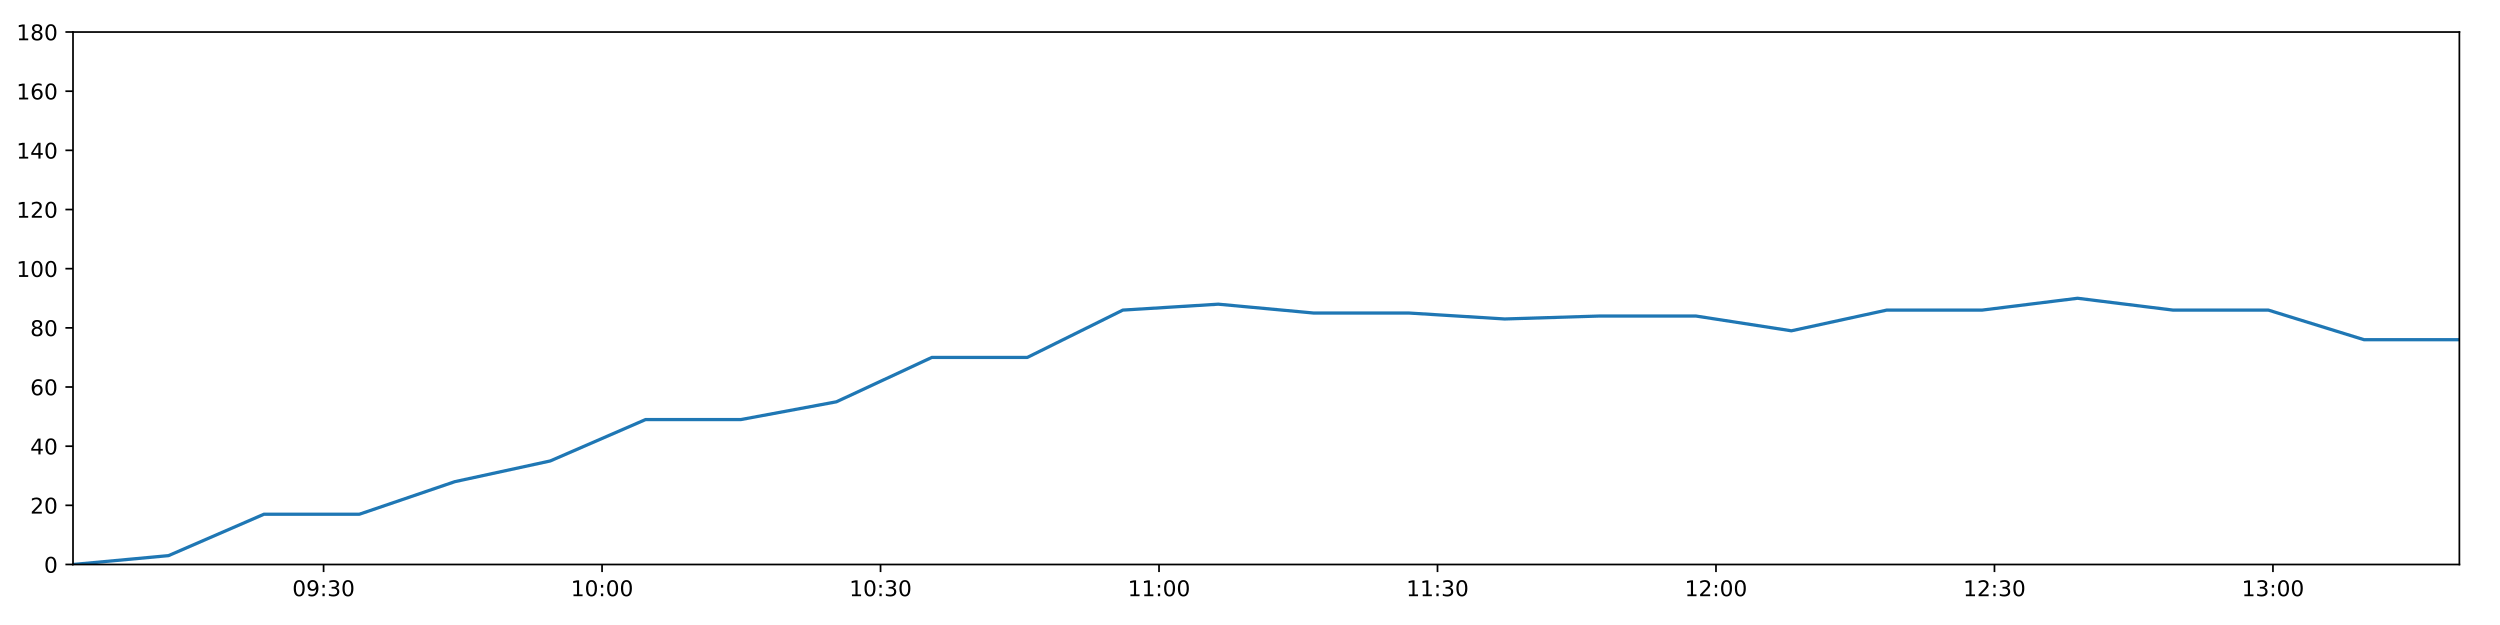
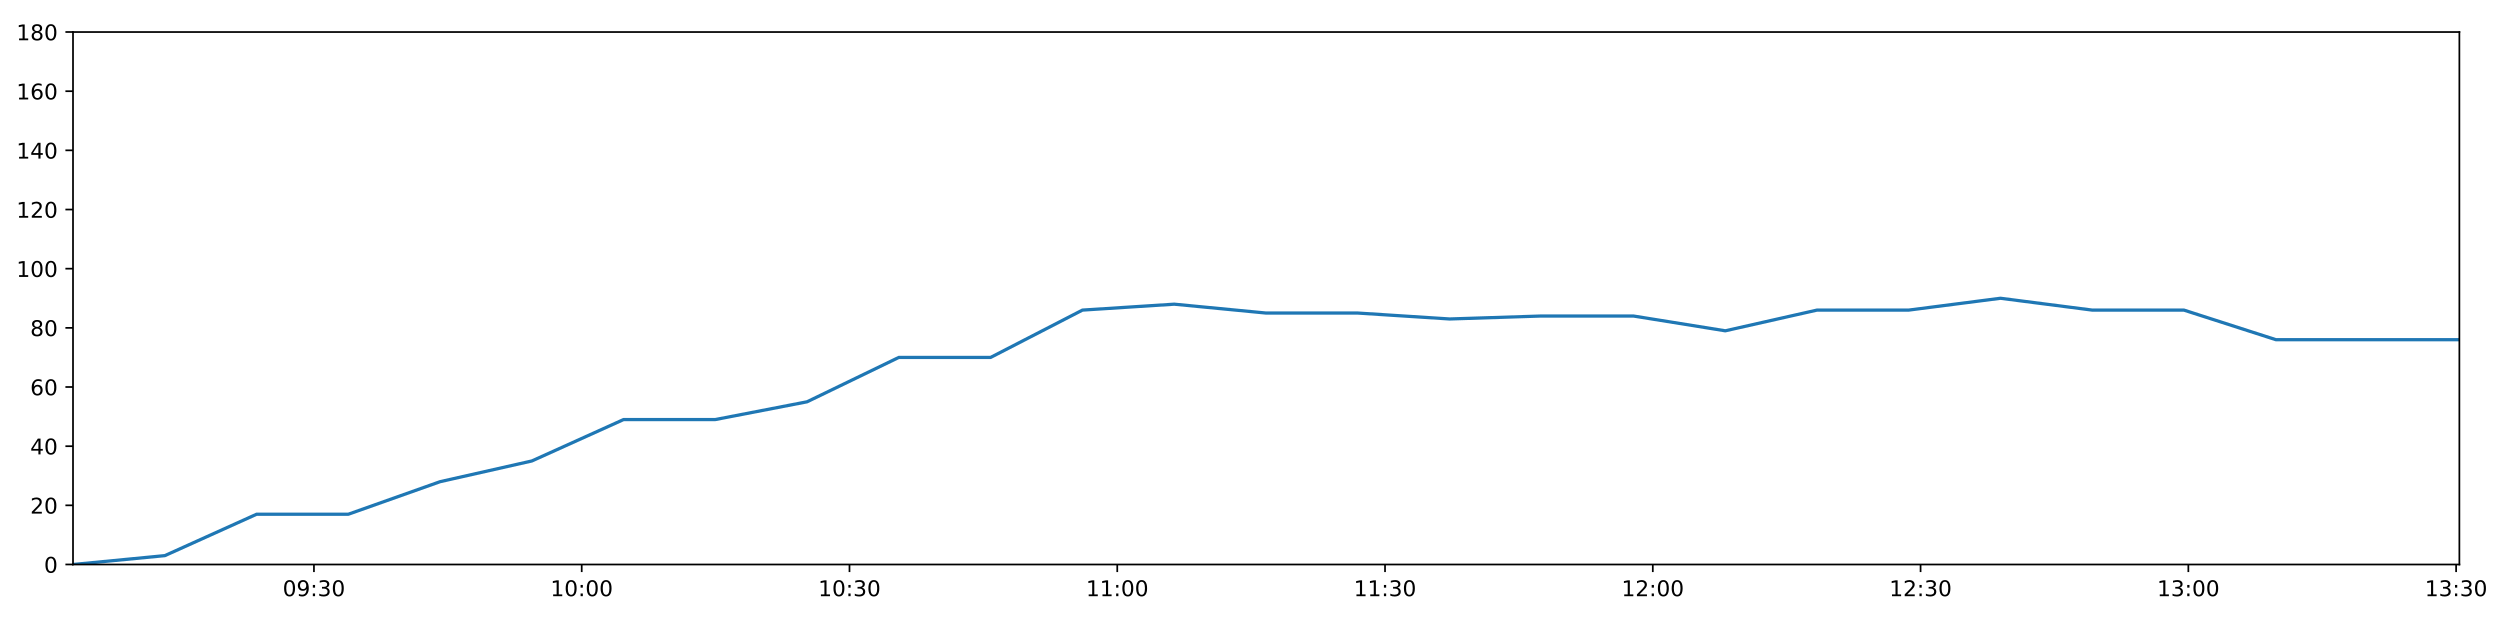
<svg xmlns="http://www.w3.org/2000/svg" xmlns:xlink="http://www.w3.org/1999/xlink" height="288pt" version="1.1" viewBox="0 0 1152 288" width="1152pt">
  <defs>
    <style type="text/css">
*{stroke-linecap:butt;stroke-linejoin:round;}
  </style>
  </defs>
  <g id="figure_1">
    <g id="patch_1">
      <path d="M 0 288  L 1152 288  L 1152 0  L 0 0  z " style="fill:#ffffff;" />
    </g>
    <g id="axes_1">
      <g id="patch_2">
        <path d="M 33.64 260.12  L 1133.28 260.12  L 1133.28 14.76  L 33.64 14.76  z " style="fill:#ffffff;" />
      </g>
      <g id="matplotlib.axis_1">
        <g id="xtick_1">
          <g id="line2d_1">
            <defs>
-               <path d="M 0 0  L 0 3.5  " id="m79b7a91e98" style="stroke:#000000;stroke-width:0.8;" />
-             </defs>
-             <g>
-               <use style="stroke:#000000;stroke-width:0.8;" x="149.107" xlink:href="#m79b7a91e98" y="260.12" />
+               <path d="M 0 0  L 0 3.5  " id="m3d706b0dd9" style="stroke:#000000;stroke-width:0.8;" />
+             </defs>
+             <g>
+               <use style="stroke:#000000;stroke-width:0.8;" x="144.666" xlink:href="#m3d706b0dd9" y="260.12" />
            </g>
          </g>
          <g id="text_1">
            <defs>
              <path d="M 31.781 66.406  Q 24.172 66.406 20.328 58.906  Q 16.5 51.422 16.5 36.375  Q 16.5 21.391 20.328 13.891  Q 24.172 6.391 31.781 6.391  Q 39.453 6.391 43.281 13.891  Q 47.125 21.391 47.125 36.375  Q 47.125 51.422 43.281 58.906  Q 39.453 66.406 31.781 66.406  z M 31.781 74.219  Q 44.047 74.219 50.516 64.516  Q 56.984 54.828 56.984 36.375  Q 56.984 17.969 50.516 8.266  Q 44.047 -1.422 31.781 -1.422  Q 19.531 -1.422 13.062 8.266  Q 6.594 17.969 6.594 36.375  Q 6.594 54.828 13.062 64.516  Q 19.531 74.219 31.781 74.219  z " id="DejaVuSans-48" />
              <path d="M 10.984 1.516  L 10.984 10.5  Q 14.703 8.734 18.5 7.812  Q 22.312 6.891 25.984 6.891  Q 35.75 6.891 40.891 13.453  Q 46.047 20.016 46.781 33.406  Q 43.953 29.203 39.594 26.953  Q 35.25 24.703 29.984 24.703  Q 19.047 24.703 12.672 31.312  Q 6.297 37.938 6.297 49.422  Q 6.297 60.641 12.938 67.422  Q 19.578 74.219 30.609 74.219  Q 43.266 74.219 49.922 64.516  Q 56.594 54.828 56.594 36.375  Q 56.594 19.141 48.406 8.859  Q 40.234 -1.422 26.422 -1.422  Q 22.703 -1.422 18.891 -0.688  Q 15.094 0.047 10.984 1.516  z M 30.609 32.422  Q 37.25 32.422 41.125 36.953  Q 45.016 41.5 45.016 49.422  Q 45.016 57.281 41.125 61.844  Q 37.25 66.406 30.609 66.406  Q 23.969 66.406 20.094 61.844  Q 16.219 57.281 16.219 49.422  Q 16.219 41.5 20.094 36.953  Q 23.969 32.422 30.609 32.422  z " id="DejaVuSans-57" />
              <path d="M 11.719 12.406  L 22.016 12.406  L 22.016 0  L 11.719 0  z M 11.719 51.703  L 22.016 51.703  L 22.016 39.312  L 11.719 39.312  z " id="DejaVuSans-58" />
              <path d="M 40.578 39.312  Q 47.656 37.797 51.625 33  Q 55.609 28.219 55.609 21.188  Q 55.609 10.406 48.188 4.484  Q 40.766 -1.422 27.094 -1.422  Q 22.516 -1.422 17.656 -0.516  Q 12.797 0.391 7.625 2.203  L 7.625 11.719  Q 11.719 9.328 16.594 8.109  Q 21.484 6.891 26.812 6.891  Q 36.078 6.891 40.938 10.547  Q 45.797 14.203 45.797 21.188  Q 45.797 27.641 41.281 31.266  Q 36.766 34.906 28.719 34.906  L 20.219 34.906  L 20.219 43.016  L 29.109 43.016  Q 36.375 43.016 40.234 45.922  Q 44.094 48.828 44.094 54.297  Q 44.094 59.906 40.109 62.906  Q 36.141 65.922 28.719 65.922  Q 24.656 65.922 20.016 65.031  Q 15.375 64.156 9.812 62.312  L 9.812 71.094  Q 15.438 72.656 20.344 73.438  Q 25.25 74.219 29.594 74.219  Q 40.828 74.219 47.359 69.109  Q 53.906 64.016 53.906 55.328  Q 53.906 49.266 50.438 45.094  Q 46.969 40.922 40.578 39.312  z " id="DejaVuSans-51" />
            </defs>
-             <g transform="translate(134.6973 274.7184)scale(0.1 -0.1)">
+             <g transform="translate(130.2567 274.7184)scale(0.1 -0.1)">
              <use xlink:href="#DejaVuSans-48" />
              <use x="63.623" xlink:href="#DejaVuSans-57" />
              <use x="127.246" xlink:href="#DejaVuSans-58" />
              <use x="160.938" xlink:href="#DejaVuSans-51" />
              <use x="224.561" xlink:href="#DejaVuSans-48" />
            </g>
          </g>
        </g>
        <g id="xtick_2">
          <g id="line2d_2">
            <g>
-               <use style="stroke:#000000;stroke-width:0.8;" x="277.431" xlink:href="#m79b7a91e98" y="260.12" />
+               <use style="stroke:#000000;stroke-width:0.8;" x="268.055" xlink:href="#m3d706b0dd9" y="260.12" />
            </g>
          </g>
          <g id="text_2">
            <defs>
              <path d="M 12.406 8.297  L 28.516 8.297  L 28.516 63.922  L 10.984 60.406  L 10.984 69.391  L 28.422 72.906  L 38.281 72.906  L 38.281 8.297  L 54.391 8.297  L 54.391 0  L 12.406 0  z " id="DejaVuSans-49" />
            </defs>
-             <g transform="translate(263.0212 274.7184)scale(0.1 -0.1)">
+             <g transform="translate(253.6455 274.7184)scale(0.1 -0.1)">
              <use xlink:href="#DejaVuSans-49" />
              <use x="63.623" xlink:href="#DejaVuSans-48" />
              <use x="127.246" xlink:href="#DejaVuSans-58" />
              <use x="160.938" xlink:href="#DejaVuSans-48" />
              <use x="224.561" xlink:href="#DejaVuSans-48" />
            </g>
          </g>
        </g>
        <g id="xtick_3">
          <g id="line2d_3">
            <g>
-               <use style="stroke:#000000;stroke-width:0.8;" x="405.754" xlink:href="#m79b7a91e98" y="260.12" />
+               <use style="stroke:#000000;stroke-width:0.8;" x="391.444" xlink:href="#m3d706b0dd9" y="260.12" />
            </g>
          </g>
          <g id="text_3">
-             <g transform="translate(391.3451 274.7184)scale(0.1 -0.1)">
+             <g transform="translate(377.0344 274.7184)scale(0.1 -0.1)">
              <use xlink:href="#DejaVuSans-49" />
              <use x="63.623" xlink:href="#DejaVuSans-48" />
              <use x="127.246" xlink:href="#DejaVuSans-58" />
              <use x="160.938" xlink:href="#DejaVuSans-51" />
              <use x="224.561" xlink:href="#DejaVuSans-48" />
            </g>
          </g>
        </g>
        <g id="xtick_4">
          <g id="line2d_4">
            <g>
-               <use style="stroke:#000000;stroke-width:0.8;" x="534.078" xlink:href="#m79b7a91e98" y="260.12" />
+               <use style="stroke:#000000;stroke-width:0.8;" x="514.833" xlink:href="#m3d706b0dd9" y="260.12" />
            </g>
          </g>
          <g id="text_4">
-             <g transform="translate(519.669 274.7184)scale(0.1 -0.1)">
+             <g transform="translate(500.4232 274.7184)scale(0.1 -0.1)">
              <use xlink:href="#DejaVuSans-49" />
              <use x="63.623" xlink:href="#DejaVuSans-49" />
              <use x="127.246" xlink:href="#DejaVuSans-58" />
              <use x="160.938" xlink:href="#DejaVuSans-48" />
              <use x="224.561" xlink:href="#DejaVuSans-48" />
            </g>
          </g>
        </g>
        <g id="xtick_5">
          <g id="line2d_5">
            <g>
-               <use style="stroke:#000000;stroke-width:0.8;" x="662.402" xlink:href="#m79b7a91e98" y="260.12" />
+               <use style="stroke:#000000;stroke-width:0.8;" x="638.221" xlink:href="#m3d706b0dd9" y="260.12" />
            </g>
          </g>
          <g id="text_5">
-             <g transform="translate(647.9929 274.7184)scale(0.1 -0.1)">
+             <g transform="translate(623.8121 274.7184)scale(0.1 -0.1)">
              <use xlink:href="#DejaVuSans-49" />
              <use x="63.623" xlink:href="#DejaVuSans-49" />
              <use x="127.246" xlink:href="#DejaVuSans-58" />
              <use x="160.938" xlink:href="#DejaVuSans-51" />
              <use x="224.561" xlink:href="#DejaVuSans-48" />
            </g>
          </g>
        </g>
        <g id="xtick_6">
          <g id="line2d_6">
            <g>
-               <use style="stroke:#000000;stroke-width:0.8;" x="790.726" xlink:href="#m79b7a91e98" y="260.12" />
+               <use style="stroke:#000000;stroke-width:0.8;" x="761.61" xlink:href="#m3d706b0dd9" y="260.12" />
            </g>
          </g>
          <g id="text_6">
            <defs>
              <path d="M 19.188 8.297  L 53.609 8.297  L 53.609 0  L 7.328 0  L 7.328 8.297  Q 12.938 14.109 22.625 23.891  Q 32.328 33.688 34.812 36.531  Q 39.547 41.844 41.422 45.531  Q 43.312 49.219 43.312 52.781  Q 43.312 58.594 39.234 62.25  Q 35.156 65.922 28.609 65.922  Q 23.969 65.922 18.812 64.312  Q 13.672 62.703 7.812 59.422  L 7.812 69.391  Q 13.766 71.781 18.938 73  Q 24.125 74.219 28.422 74.219  Q 39.75 74.219 46.484 68.547  Q 53.219 62.891 53.219 53.422  Q 53.219 48.922 51.531 44.891  Q 49.859 40.875 45.406 35.406  Q 44.188 33.984 37.641 27.219  Q 31.109 20.453 19.188 8.297  z " id="DejaVuSans-50" />
            </defs>
-             <g transform="translate(776.3169 274.7184)scale(0.1 -0.1)">
+             <g transform="translate(747.201 274.7184)scale(0.1 -0.1)">
              <use xlink:href="#DejaVuSans-49" />
              <use x="63.623" xlink:href="#DejaVuSans-50" />
              <use x="127.246" xlink:href="#DejaVuSans-58" />
              <use x="160.938" xlink:href="#DejaVuSans-48" />
              <use x="224.561" xlink:href="#DejaVuSans-48" />
            </g>
          </g>
        </g>
        <g id="xtick_7">
          <g id="line2d_7">
            <g>
-               <use style="stroke:#000000;stroke-width:0.8;" x="919.05" xlink:href="#m79b7a91e98" y="260.12" />
+               <use style="stroke:#000000;stroke-width:0.8;" x="884.999" xlink:href="#m3d706b0dd9" y="260.12" />
            </g>
          </g>
          <g id="text_7">
-             <g transform="translate(904.6408 274.7184)scale(0.1 -0.1)">
+             <g transform="translate(870.5898 274.7184)scale(0.1 -0.1)">
              <use xlink:href="#DejaVuSans-49" />
              <use x="63.623" xlink:href="#DejaVuSans-50" />
              <use x="127.246" xlink:href="#DejaVuSans-58" />
              <use x="160.938" xlink:href="#DejaVuSans-51" />
              <use x="224.561" xlink:href="#DejaVuSans-48" />
            </g>
          </g>
        </g>
        <g id="xtick_8">
          <g id="line2d_8">
            <g>
-               <use style="stroke:#000000;stroke-width:0.8;" x="1047.374" xlink:href="#m79b7a91e98" y="260.12" />
+               <use style="stroke:#000000;stroke-width:0.8;" x="1008.388" xlink:href="#m3d706b0dd9" y="260.12" />
            </g>
          </g>
          <g id="text_8">
-             <g transform="translate(1032.965 274.7184)scale(0.1 -0.1)">
+             <g transform="translate(993.9787 274.7184)scale(0.1 -0.1)">
              <use xlink:href="#DejaVuSans-49" />
              <use x="63.623" xlink:href="#DejaVuSans-51" />
              <use x="127.246" xlink:href="#DejaVuSans-58" />
              <use x="160.938" xlink:href="#DejaVuSans-48" />
+               <use x="224.561" xlink:href="#DejaVuSans-48" />
+             </g>
+           </g>
+         </g>
+         <g id="xtick_9">
+           <g id="line2d_9">
+             <g>
+               <use style="stroke:#000000;stroke-width:0.8;" x="1131.777" xlink:href="#m3d706b0dd9" y="260.12" />
+             </g>
+           </g>
+           <g id="text_9">
+             <g transform="translate(1117.368 274.7184)scale(0.1 -0.1)">
+               <use xlink:href="#DejaVuSans-49" />
+               <use x="63.623" xlink:href="#DejaVuSans-51" />
+               <use x="127.246" xlink:href="#DejaVuSans-58" />
+               <use x="160.938" xlink:href="#DejaVuSans-51" />
              <use x="224.561" xlink:href="#DejaVuSans-48" />
            </g>
          </g>
        </g>
      </g>
      <g id="matplotlib.axis_2">
        <g id="ytick_1">
-           <g id="line2d_9">
-             <defs>
-               <path d="M 0 0  L -3.5 0  " id="ma7547bc1f8" style="stroke:#000000;stroke-width:0.8;" />
-             </defs>
-             <g>
-               <use style="stroke:#000000;stroke-width:0.8;" x="33.64" xlink:href="#ma7547bc1f8" y="260.12" />
-             </g>
-           </g>
-           <g id="text_9">
+           <g id="line2d_10">
+             <defs>
+               <path d="M 0 0  L -3.5 0  " id="me61ef5c151" style="stroke:#000000;stroke-width:0.8;" />
+             </defs>
+             <g>
+               <use style="stroke:#000000;stroke-width:0.8;" x="33.64" xlink:href="#me61ef5c151" y="260.12" />
+             </g>
+           </g>
+           <g id="text_10">
            <g transform="translate(20.2775 263.9192)scale(0.1 -0.1)">
              <use xlink:href="#DejaVuSans-48" />
            </g>
          </g>
        </g>
        <g id="ytick_2">
-           <g id="line2d_10">
-             <g>
-               <use style="stroke:#000000;stroke-width:0.8;" x="33.64" xlink:href="#ma7547bc1f8" y="232.858" />
-             </g>
-           </g>
-           <g id="text_10">
+           <g id="line2d_11">
+             <g>
+               <use style="stroke:#000000;stroke-width:0.8;" x="33.64" xlink:href="#me61ef5c151" y="232.858" />
+             </g>
+           </g>
+           <g id="text_11">
            <g transform="translate(13.915 236.657)scale(0.1 -0.1)">
              <use xlink:href="#DejaVuSans-50" />
              <use x="63.623" xlink:href="#DejaVuSans-48" />
            </g>
          </g>
        </g>
        <g id="ytick_3">
-           <g id="line2d_11">
-             <g>
-               <use style="stroke:#000000;stroke-width:0.8;" x="33.64" xlink:href="#ma7547bc1f8" y="205.596" />
-             </g>
-           </g>
-           <g id="text_11">
+           <g id="line2d_12">
+             <g>
+               <use style="stroke:#000000;stroke-width:0.8;" x="33.64" xlink:href="#me61ef5c151" y="205.596" />
+             </g>
+           </g>
+           <g id="text_12">
            <defs>
              <path d="M 37.797 64.312  L 12.891 25.391  L 37.797 25.391  z M 35.203 72.906  L 47.609 72.906  L 47.609 25.391  L 58.016 25.391  L 58.016 17.188  L 47.609 17.188  L 47.609 0  L 37.797 0  L 37.797 17.188  L 4.891 17.188  L 4.891 26.703  z " id="DejaVuSans-52" />
            </defs>
            <g transform="translate(13.915 209.3948)scale(0.1 -0.1)">
              <use xlink:href="#DejaVuSans-52" />
              <use x="63.623" xlink:href="#DejaVuSans-48" />
            </g>
          </g>
        </g>
        <g id="ytick_4">
-           <g id="line2d_12">
-             <g>
-               <use style="stroke:#000000;stroke-width:0.8;" x="33.64" xlink:href="#ma7547bc1f8" y="178.333" />
-             </g>
-           </g>
-           <g id="text_12">
+           <g id="line2d_13">
+             <g>
+               <use style="stroke:#000000;stroke-width:0.8;" x="33.64" xlink:href="#me61ef5c151" y="178.333" />
+             </g>
+           </g>
+           <g id="text_13">
            <defs>
              <path d="M 33.016 40.375  Q 26.375 40.375 22.484 35.828  Q 18.609 31.297 18.609 23.391  Q 18.609 15.531 22.484 10.953  Q 26.375 6.391 33.016 6.391  Q 39.656 6.391 43.531 10.953  Q 47.406 15.531 47.406 23.391  Q 47.406 31.297 43.531 35.828  Q 39.656 40.375 33.016 40.375  z M 52.594 71.297  L 52.594 62.312  Q 48.875 64.062 45.094 64.984  Q 41.312 65.922 37.594 65.922  Q 27.828 65.922 22.672 59.328  Q 17.531 52.734 16.797 39.406  Q 19.672 43.656 24.016 45.922  Q 28.375 48.188 33.594 48.188  Q 44.578 48.188 50.953 41.516  Q 57.328 34.859 57.328 23.391  Q 57.328 12.156 50.688 5.359  Q 44.047 -1.422 33.016 -1.422  Q 20.359 -1.422 13.672 8.266  Q 6.984 17.969 6.984 36.375  Q 6.984 53.656 15.188 63.938  Q 23.391 74.219 37.203 74.219  Q 40.922 74.219 44.703 73.484  Q 48.484 72.75 52.594 71.297  z " id="DejaVuSans-54" />
            </defs>
            <g transform="translate(13.915 182.1326)scale(0.1 -0.1)">
              <use xlink:href="#DejaVuSans-54" />
              <use x="63.623" xlink:href="#DejaVuSans-48" />
            </g>
          </g>
        </g>
        <g id="ytick_5">
-           <g id="line2d_13">
-             <g>
-               <use style="stroke:#000000;stroke-width:0.8;" x="33.64" xlink:href="#ma7547bc1f8" y="151.071" />
-             </g>
-           </g>
-           <g id="text_13">
+           <g id="line2d_14">
+             <g>
+               <use style="stroke:#000000;stroke-width:0.8;" x="33.64" xlink:href="#me61ef5c151" y="151.071" />
+             </g>
+           </g>
+           <g id="text_14">
            <defs>
              <path d="M 31.781 34.625  Q 24.75 34.625 20.719 30.859  Q 16.703 27.094 16.703 20.516  Q 16.703 13.922 20.719 10.156  Q 24.75 6.391 31.781 6.391  Q 38.812 6.391 42.859 10.172  Q 46.922 13.969 46.922 20.516  Q 46.922 27.094 42.891 30.859  Q 38.875 34.625 31.781 34.625  z M 21.922 38.812  Q 15.578 40.375 12.031 44.719  Q 8.5 49.078 8.5 55.328  Q 8.5 64.062 14.719 69.141  Q 20.953 74.219 31.781 74.219  Q 42.672 74.219 48.875 69.141  Q 55.078 64.062 55.078 55.328  Q 55.078 49.078 51.531 44.719  Q 48 40.375 41.703 38.812  Q 48.828 37.156 52.797 32.312  Q 56.781 27.484 56.781 20.516  Q 56.781 9.906 50.312 4.234  Q 43.844 -1.422 31.781 -1.422  Q 19.734 -1.422 13.25 4.234  Q 6.781 9.906 6.781 20.516  Q 6.781 27.484 10.781 32.312  Q 14.797 37.156 21.922 38.812  z M 18.312 54.391  Q 18.312 48.734 21.844 45.562  Q 25.391 42.391 31.781 42.391  Q 38.141 42.391 41.719 45.562  Q 45.312 48.734 45.312 54.391  Q 45.312 60.062 41.719 63.234  Q 38.141 66.406 31.781 66.406  Q 25.391 66.406 21.844 63.234  Q 18.312 60.062 18.312 54.391  z " id="DejaVuSans-56" />
            </defs>
            <g transform="translate(13.915 154.8703)scale(0.1 -0.1)">
              <use xlink:href="#DejaVuSans-56" />
              <use x="63.623" xlink:href="#DejaVuSans-48" />
            </g>
          </g>
        </g>
        <g id="ytick_6">
-           <g id="line2d_14">
-             <g>
-               <use style="stroke:#000000;stroke-width:0.8;" x="33.64" xlink:href="#ma7547bc1f8" y="123.809" />
-             </g>
-           </g>
-           <g id="text_14">
+           <g id="line2d_15">
+             <g>
+               <use style="stroke:#000000;stroke-width:0.8;" x="33.64" xlink:href="#me61ef5c151" y="123.809" />
+             </g>
+           </g>
+           <g id="text_15">
            <g transform="translate(7.5525 127.6081)scale(0.1 -0.1)">
              <use xlink:href="#DejaVuSans-49" />
              <use x="63.623" xlink:href="#DejaVuSans-48" />
              <use x="127.246" xlink:href="#DejaVuSans-48" />
            </g>
          </g>
        </g>
        <g id="ytick_7">
-           <g id="line2d_15">
-             <g>
-               <use style="stroke:#000000;stroke-width:0.8;" x="33.64" xlink:href="#ma7547bc1f8" y="96.547" />
-             </g>
-           </g>
-           <g id="text_15">
+           <g id="line2d_16">
+             <g>
+               <use style="stroke:#000000;stroke-width:0.8;" x="33.64" xlink:href="#me61ef5c151" y="96.547" />
+             </g>
+           </g>
+           <g id="text_16">
            <g transform="translate(7.5525 100.3459)scale(0.1 -0.1)">
              <use xlink:href="#DejaVuSans-49" />
              <use x="63.623" xlink:href="#DejaVuSans-50" />
              <use x="127.246" xlink:href="#DejaVuSans-48" />
            </g>
          </g>
        </g>
        <g id="ytick_8">
-           <g id="line2d_16">
-             <g>
-               <use style="stroke:#000000;stroke-width:0.8;" x="33.64" xlink:href="#ma7547bc1f8" y="69.284" />
-             </g>
-           </g>
-           <g id="text_16">
+           <g id="line2d_17">
+             <g>
+               <use style="stroke:#000000;stroke-width:0.8;" x="33.64" xlink:href="#me61ef5c151" y="69.284" />
+             </g>
+           </g>
+           <g id="text_17">
            <g transform="translate(7.5525 73.08366)scale(0.1 -0.1)">
              <use xlink:href="#DejaVuSans-49" />
              <use x="63.623" xlink:href="#DejaVuSans-52" />
              <use x="127.246" xlink:href="#DejaVuSans-48" />
            </g>
          </g>
        </g>
        <g id="ytick_9">
-           <g id="line2d_17">
-             <g>
-               <use style="stroke:#000000;stroke-width:0.8;" x="33.64" xlink:href="#ma7547bc1f8" y="42.022" />
-             </g>
-           </g>
-           <g id="text_17">
+           <g id="line2d_18">
+             <g>
+               <use style="stroke:#000000;stroke-width:0.8;" x="33.64" xlink:href="#me61ef5c151" y="42.022" />
+             </g>
+           </g>
+           <g id="text_18">
            <g transform="translate(7.5525 45.82144)scale(0.1 -0.1)">
              <use xlink:href="#DejaVuSans-49" />
              <use x="63.623" xlink:href="#DejaVuSans-54" />
              <use x="127.246" xlink:href="#DejaVuSans-48" />
            </g>
          </g>
        </g>
        <g id="ytick_10">
-           <g id="line2d_18">
-             <g>
-               <use style="stroke:#000000;stroke-width:0.8;" x="33.64" xlink:href="#ma7547bc1f8" y="14.76" />
-             </g>
-           </g>
-           <g id="text_18">
+           <g id="line2d_19">
+             <g>
+               <use style="stroke:#000000;stroke-width:0.8;" x="33.64" xlink:href="#me61ef5c151" y="14.76" />
+             </g>
+           </g>
+           <g id="text_19">
            <g transform="translate(7.5525 18.55922)scale(0.1 -0.1)">
              <use xlink:href="#DejaVuSans-49" />
              <use x="63.623" xlink:href="#DejaVuSans-56" />
              <use x="127.246" xlink:href="#DejaVuSans-48" />
            </g>
          </g>
        </g>
      </g>
-       <g id="line2d_19">
-         <path clip-path="url(#pf28d559634)" d="M 33.64 260.12  L 77.653 256.031  L 121.64 236.947  L 165.617 236.947  L 209.582 221.953  L 253.539 212.411  L 297.495 193.328  L 341.449 193.328  L 385.408 185.149  L 429.384 164.702  L 473.389 164.702  L 517.399 142.892  L 561.367 140.166  L 605.43 144.256  L 649.397 144.256  L 693.362 146.982  L 737.31 145.619  L 781.431 145.619  L 825.454 152.434  L 869.414 142.892  L 913.374 142.892  L 957.33 137.44  L 1001.287 142.892  L 1045.25 142.892  L 1089.305 156.524  L 1133.28 156.524  " style="fill:none;stroke:#1f77b4;stroke-linecap:square;stroke-width:1.5;" />
+       <g id="line2d_20">
+         <path clip-path="url(#p767359478f)" d="M 33.64 260.12  L 75.961 256.031  L 118.256 236.947  L 160.542 236.947  L 202.816 221.953  L 245.082 212.411  L 287.348 193.328  L 329.611 193.328  L 371.88 185.149  L 414.164 164.702  L 456.477 164.702  L 498.795 142.892  L 541.072 140.166  L 583.44 144.256  L 625.717 144.256  L 667.991 146.982  L 710.249 145.619  L 752.673 145.619  L 795.003 152.434  L 837.272 142.892  L 879.541 142.892  L 921.807 137.44  L 964.074 142.892  L 1006.346 142.892  L 1048.706 156.524  L 1090.99 156.524  L 1133.28 156.524  " style="fill:none;stroke:#1f77b4;stroke-linecap:square;stroke-width:1.5;" />
      </g>
      <g id="patch_3">
        <path d="M 33.64 260.12  L 33.64 14.76  " style="fill:none;stroke:#000000;stroke-linecap:square;stroke-linejoin:miter;stroke-width:0.8;" />
      </g>
      <g id="patch_4">
        <path d="M 1133.28 260.12  L 1133.28 14.76  " style="fill:none;stroke:#000000;stroke-linecap:square;stroke-linejoin:miter;stroke-width:0.8;" />
      </g>
      <g id="patch_5">
        <path d="M 33.64 260.12  L 1133.28 260.12  " style="fill:none;stroke:#000000;stroke-linecap:square;stroke-linejoin:miter;stroke-width:0.8;" />
      </g>
      <g id="patch_6">
        <path d="M 33.64 14.76  L 1133.28 14.76  " style="fill:none;stroke:#000000;stroke-linecap:square;stroke-linejoin:miter;stroke-width:0.8;" />
      </g>
    </g>
  </g>
  <defs>
-     <clipPath id="pf28d559634">
+     <clipPath id="p767359478f">
      <rect height="245.36" width="1099.64" x="33.64" y="14.76" />
    </clipPath>
  </defs>
</svg>
